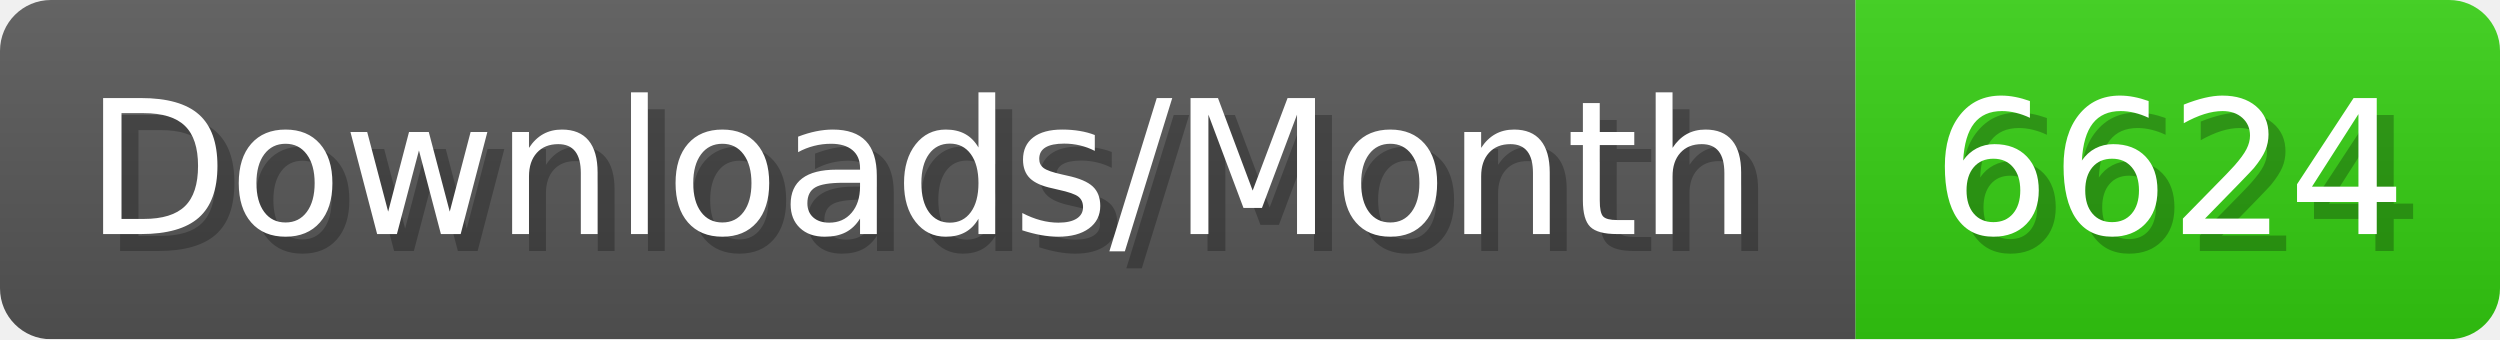
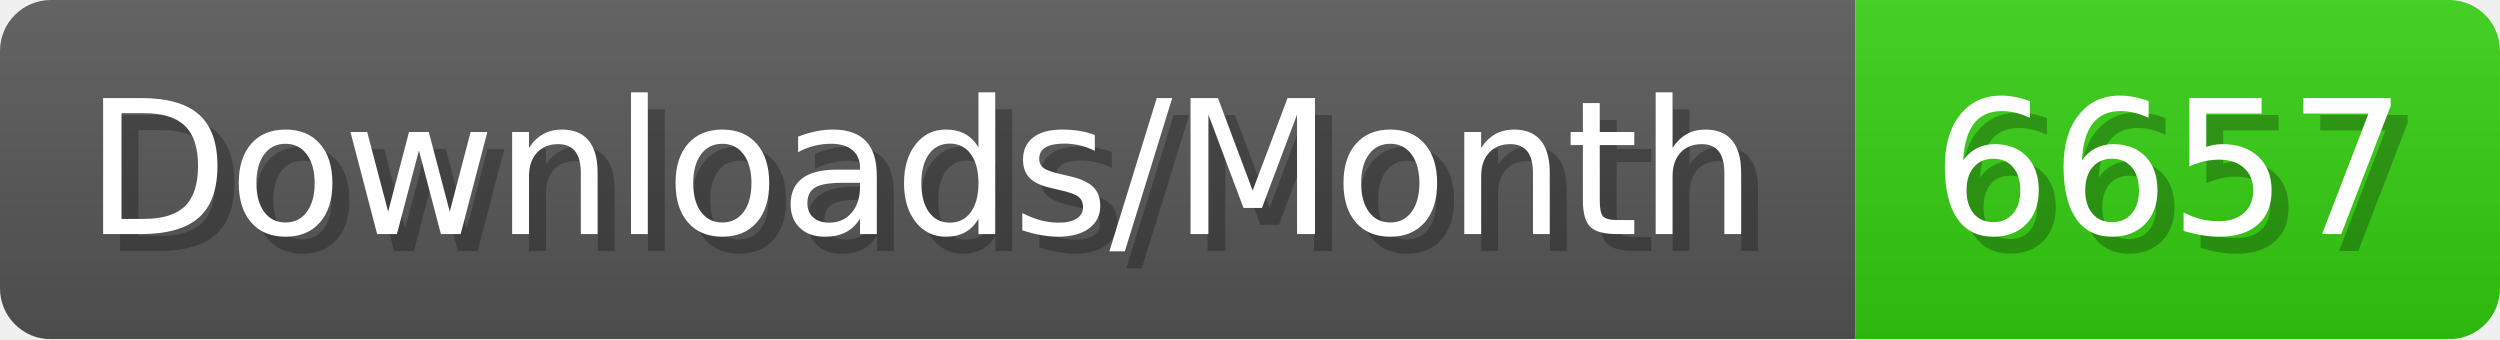
- <svg xmlns="http://www.w3.org/2000/svg" width="147.4" height="20" viewBox="0 0 1474 200" role="img" aria-label="Downloads/Month: 6624">
+ <svg xmlns="http://www.w3.org/2000/svg" width="147.4" height="20" viewBox="0 0 1474 200" role="img" aria-label="Downloads/Month: 6657">
  <linearGradient id="YlXUI" x2="0" y2="100%">
    <stop offset="0" stop-opacity=".1" stop-color="#EEE" />
    <stop offset="1" stop-opacity=".1" />
  </linearGradient>
  <mask id="JHhop">
    <rect width="1474" height="200" rx="30" fill="#FFF" />
  </mask>
  <g mask="url(#JHhop)">
    <rect width="1094" height="200" fill="#555" />
    <rect width="380" height="200" fill="#3C1" x="1094" />
    <rect width="1474" height="200" fill="url(#YlXUI)" />
  </g>
  <g aria-hidden="true" fill="#fff" text-anchor="start" font-family="Verdana,DejaVu Sans,sans-serif" font-size="110">
    <text x="60" y="148" textLength="994" fill="#000" opacity="0.25">Downloads/Month</text>
    <text x="50" y="138" textLength="994">Downloads/Month</text>
-     <text x="1149" y="148" textLength="280" fill="#000" opacity="0.25">6624</text>
-     <text x="1139" y="138" textLength="280">6624</text>
+     <text x="1149" y="148" textLength="280" fill="#000" opacity="0.25">6657</text>
+     <text x="1139" y="138" textLength="280">6657</text>
  </g>
</svg>
